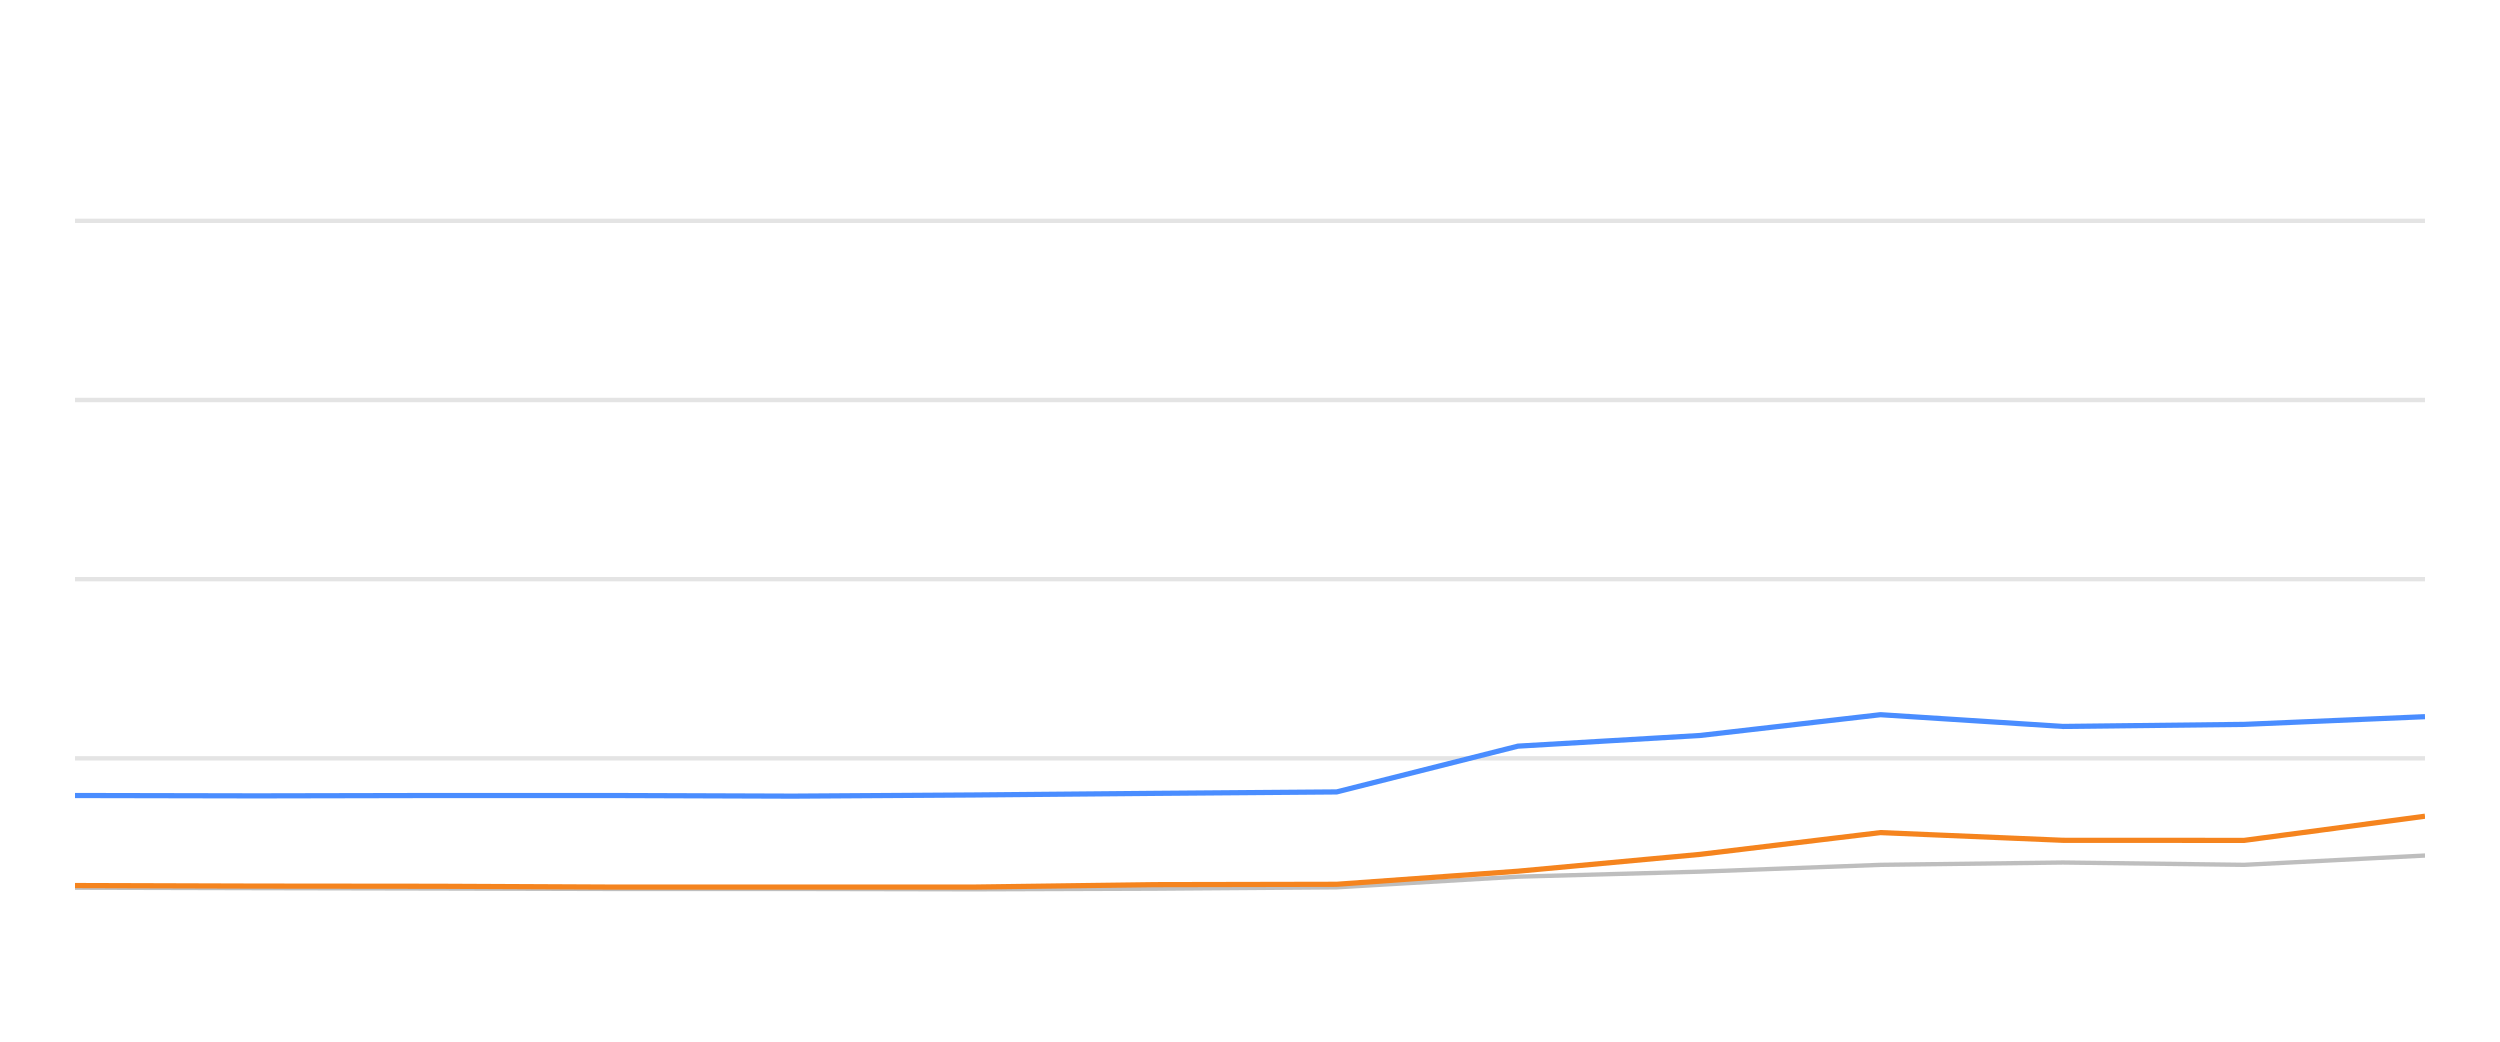
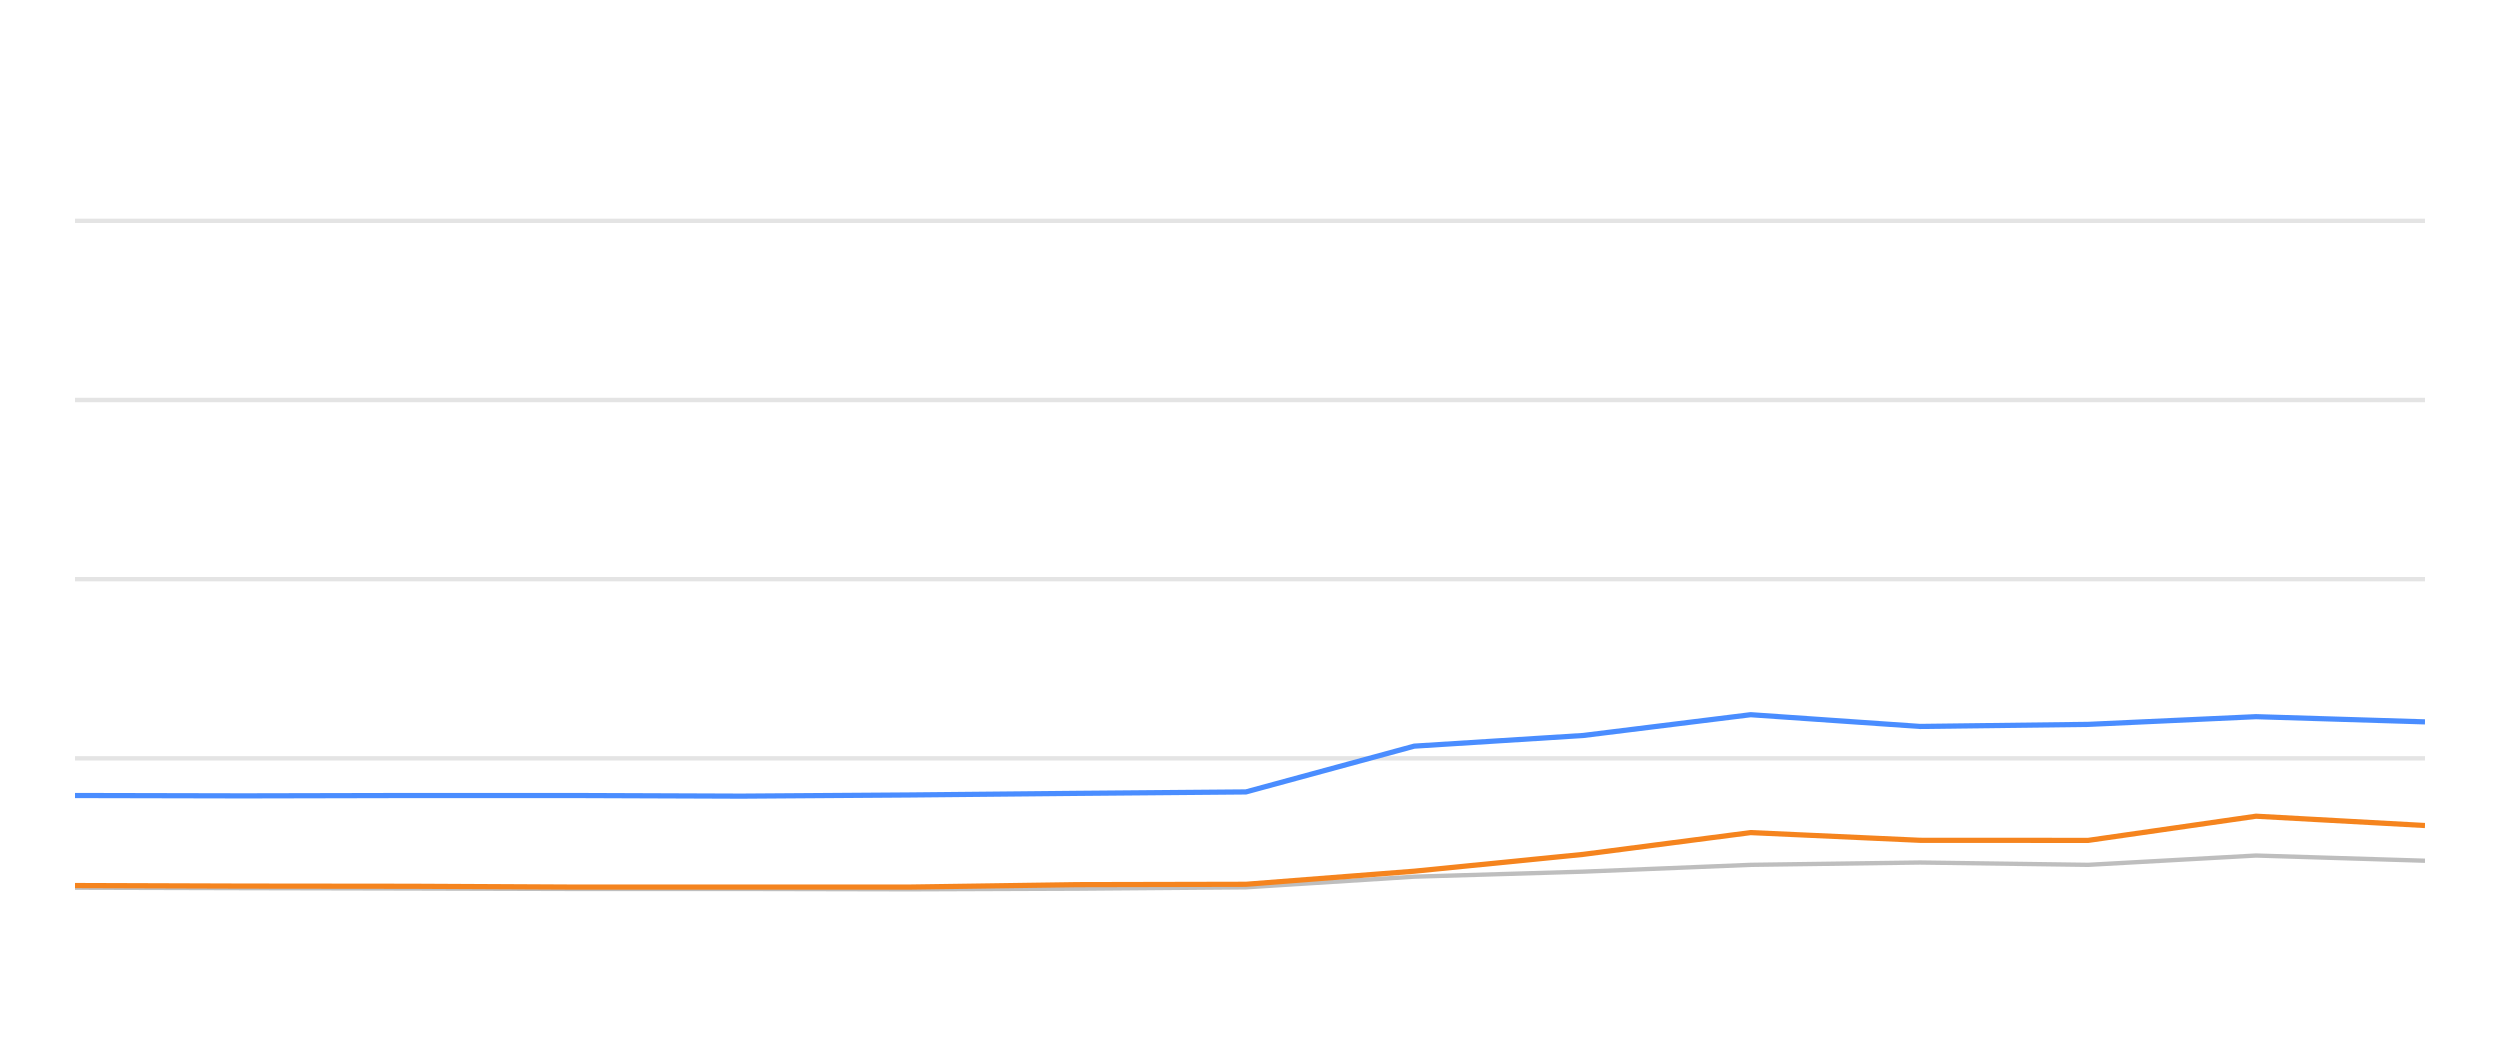
<svg xmlns="http://www.w3.org/2000/svg" width="288pt" height="120pt" viewBox="0 0 288 120" version="1.1">
  <defs>
    <style type="text/css">*{stroke-linejoin: round; stroke-linecap: butt}</style>
  </defs>
  <g id="figure_1">
    <g id="patch_1">
      <path d="M 0 120  L 288 120  L 288 0  L 0 0  L 0 120  z " style="fill: none; opacity: 0" />
    </g>
    <g id="axes_1">
      <g id="patch_2">
        <path d="M 8.64 108  L 279.36 108  L 279.36 4.8  L 8.64 4.8  L 8.64 108  z " style="fill: none" />
      </g>
      <g id="matplotlib.axis_1" />
      <g id="matplotlib.axis_2" />
      <g id="line2d_1">
-         <path d="M 8.64 87.36  L 279.36 87.36  " clip-path="url(#p59e5b1d888)" style="fill: none; stroke: #b2b2b2; stroke-opacity: 0.35; stroke-width: 0.5; stroke-linecap: square" />
+         <path d="M 8.64 87.36  L 279.36 87.36  " clip-path="url(#p4d1d316a01)" style="fill: none; stroke: #b2b2b2; stroke-opacity: 0.35; stroke-width: 0.5; stroke-linecap: square" />
      </g>
      <g id="line2d_2">
-         <path d="M 8.64 66.72  L 279.36 66.72  " clip-path="url(#p59e5b1d888)" style="fill: none; stroke: #b2b2b2; stroke-opacity: 0.35; stroke-width: 0.5; stroke-linecap: square" />
+         <path d="M 8.64 66.72  L 279.36 66.72  " clip-path="url(#p4d1d316a01)" style="fill: none; stroke: #b2b2b2; stroke-opacity: 0.35; stroke-width: 0.5; stroke-linecap: square" />
      </g>
      <g id="line2d_3">
-         <path d="M 8.64 46.08  L 279.36 46.08  " clip-path="url(#p59e5b1d888)" style="fill: none; stroke: #b2b2b2; stroke-opacity: 0.35; stroke-width: 0.5; stroke-linecap: square" />
+         <path d="M 8.64 46.08  L 279.36 46.08  " clip-path="url(#p4d1d316a01)" style="fill: none; stroke: #b2b2b2; stroke-opacity: 0.35; stroke-width: 0.5; stroke-linecap: square" />
      </g>
      <g id="line2d_4">
-         <path d="M 8.64 25.44  L 279.36 25.44  " clip-path="url(#p59e5b1d888)" style="fill: none; stroke: #b2b2b2; stroke-opacity: 0.35; stroke-width: 0.5; stroke-linecap: square" />
+         <path d="M 8.64 25.44  L 279.36 25.44  " clip-path="url(#p4d1d316a01)" style="fill: none; stroke: #b2b2b2; stroke-opacity: 0.35; stroke-width: 0.5; stroke-linecap: square" />
      </g>
      <g id="line2d_5">
-         <path d="M 8.64 102.262  L 29.582 102.314  L 50.456 102.355  L 70.362 102.407  L 91.356 102.407  L 112.219 102.448  L 133.061 102.376  L 153.983 102.221  L 174.869 100.993  L 195.846 100.415  L 216.631 99.63  L 237.653 99.362  L 258.521 99.63  L 279.36 98.557  " clip-path="url(#p59e5b1d888)" style="fill: none; stroke: #bebebe; stroke-width: 0.5; stroke-linecap: round" />
+         <path d="M 8.64 102.262  L 28.076 102.314  L 47.449 102.355  L 65.924 102.407  L 85.409 102.407  L 104.771 102.448  L 124.115 102.376  L 143.532 102.221  L 162.917 100.993  L 182.386 100.415  L 201.676 99.63  L 221.186 99.362  L 240.554 99.63  L 259.895 98.557  L 279.36 99.156  " clip-path="url(#p4d1d316a01)" style="fill: none; stroke: #bebebe; stroke-width: 0.5; stroke-linecap: round" />
      </g>
      <g id="line2d_6">
-         <path d="M 8.64 91.643  L 29.582 91.684  L 50.456 91.643  L 70.362 91.643  L 91.356 91.715  L 112.219 91.581  L 133.061 91.395  L 153.983 91.23  L 174.869 85.956  L 195.846 84.728  L 216.631 82.334  L 237.653 83.686  L 258.521 83.449  L 279.36 82.561  " clip-path="url(#p59e5b1d888)" style="fill: none; stroke: #4a8dff; stroke-width: 0.6" />
+         <path d="M 8.64 91.643  L 28.076 91.684  L 47.449 91.643  L 65.924 91.643  L 85.409 91.715  L 104.771 91.581  L 124.115 91.395  L 143.532 91.23  L 162.917 85.956  L 182.386 84.728  L 201.676 82.334  L 221.186 83.686  L 240.554 83.449  L 259.895 82.561  L 279.36 83.16  " clip-path="url(#p4d1d316a01)" style="fill: none; stroke: #4a8dff; stroke-width: 0.6" />
      </g>
      <g id="line2d_7">
-         <path d="M 8.64 102.014  L 29.582 102.076  L 50.456 102.097  L 70.362 102.19  L 91.356 102.19  L 112.219 102.19  L 133.061 101.911  L 153.983 101.87  L 174.869 100.363  L 195.846 98.423  L 216.631 95.915  L 237.653 96.803  L 258.521 96.813  L 279.36 94.027  " clip-path="url(#p59e5b1d888)" style="fill: none; stroke: #f5841e; stroke-width: 0.6" />
+         <path d="M 8.64 102.014  L 28.076 102.076  L 47.449 102.097  L 65.924 102.19  L 85.409 102.19  L 104.771 102.19  L 124.115 101.911  L 143.532 101.87  L 162.917 100.363  L 182.386 98.423  L 201.676 95.915  L 221.186 96.803  L 240.554 96.813  L 259.895 94.027  L 279.36 95.1  " clip-path="url(#p4d1d316a01)" style="fill: none; stroke: #f5841e; stroke-width: 0.6" />
      </g>
    </g>
  </g>
  <defs>
-     <clipPath id="p59e5b1d888">
+     <clipPath id="p4d1d316a01">
      <rect x="8.64" y="4.8" width="270.72" height="103.2" />
    </clipPath>
  </defs>
</svg>
